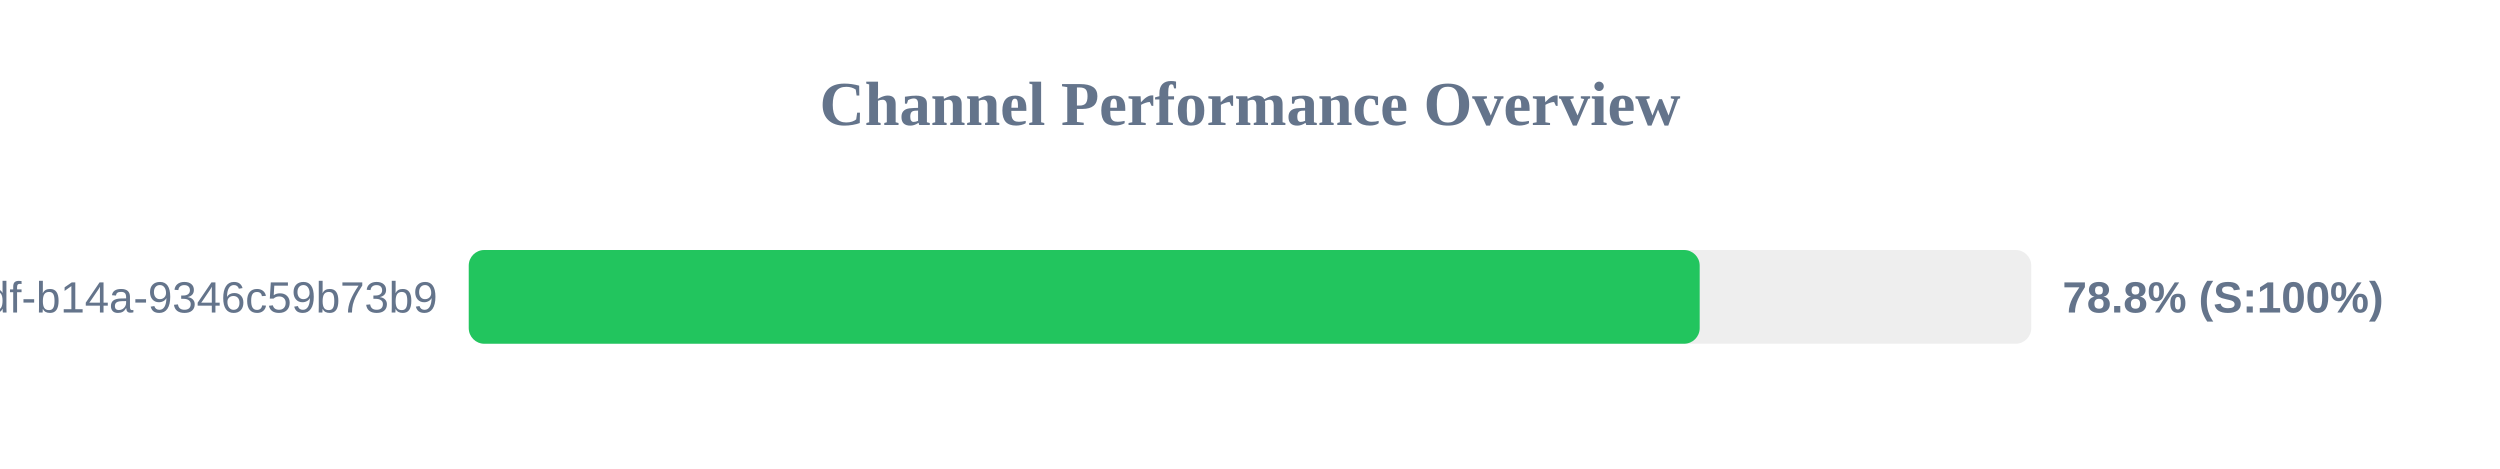
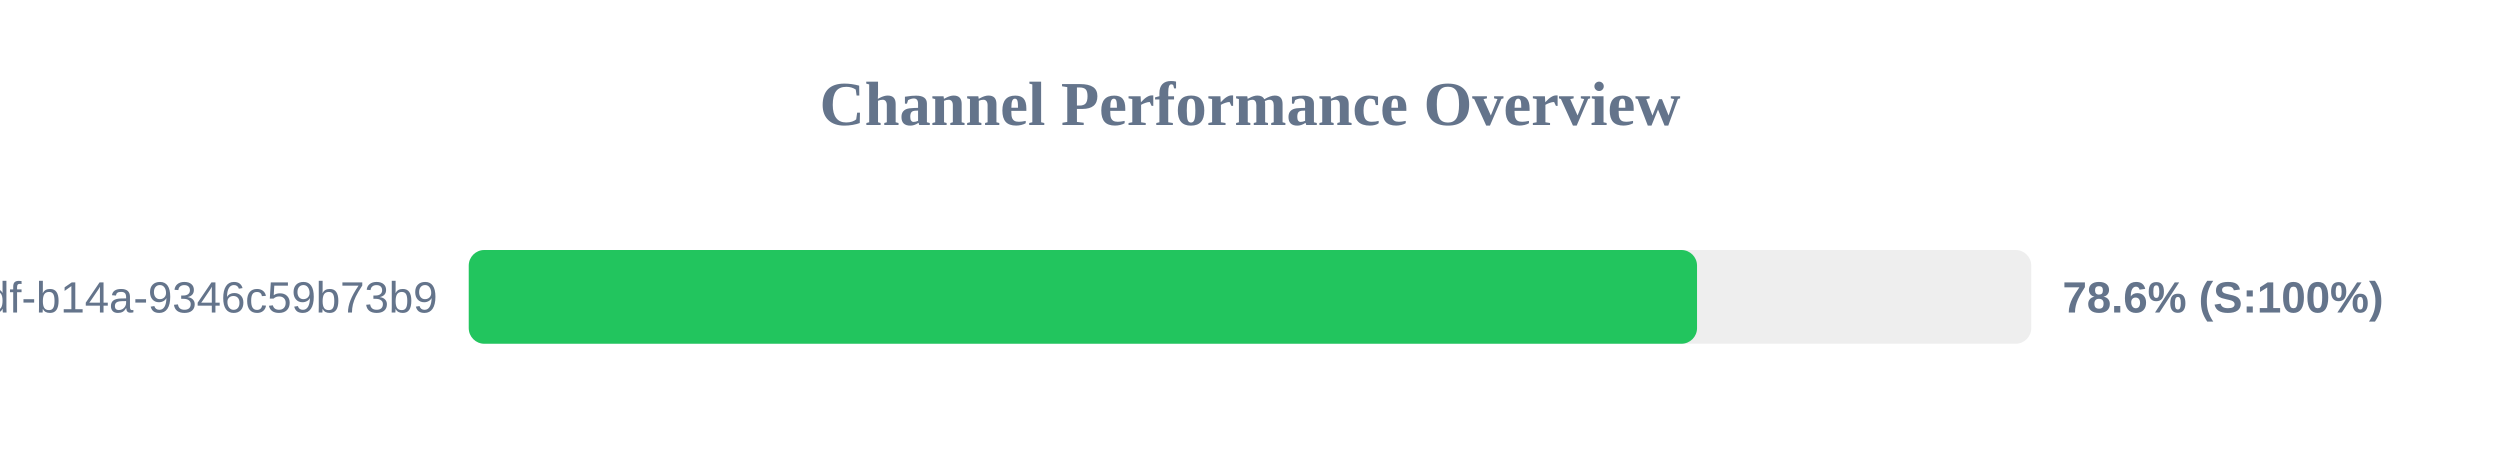
<svg xmlns="http://www.w3.org/2000/svg" width="800" height="150" version="1.1">
  <style>
        .row { font: 14px Arial; fill: #64748b; }
        .score { font: bold 14px Arial; fill: #64748b; }
    </style>
  <text x="400" y="40" text-anchor="middle" font-size="20px" font-weight="bold" fill="#64748b">Channel Performance Overview</text>
  <rect x="150" y="80" width="500" height="30" fill="#eee" rx="5" />
-   <rect x="150" y="80" width="393.9" height="30" fill="#22c55e" rx="5" />
+   <rect x="150" y="80" width="393.05" height="30" fill="#22c55e" rx="5" />
  <text x="140" y="100" text-anchor="end" class="row">?uuid=55ca7a9e-cf90-49df-b14a-9346c59b73b9</text>
-   <text x="660" y="100" text-anchor="start" class="score">78.8% (S:100%)</text>
+   <text x="660" y="100" text-anchor="start" class="score">78.6% (S:100%)</text>
</svg>
